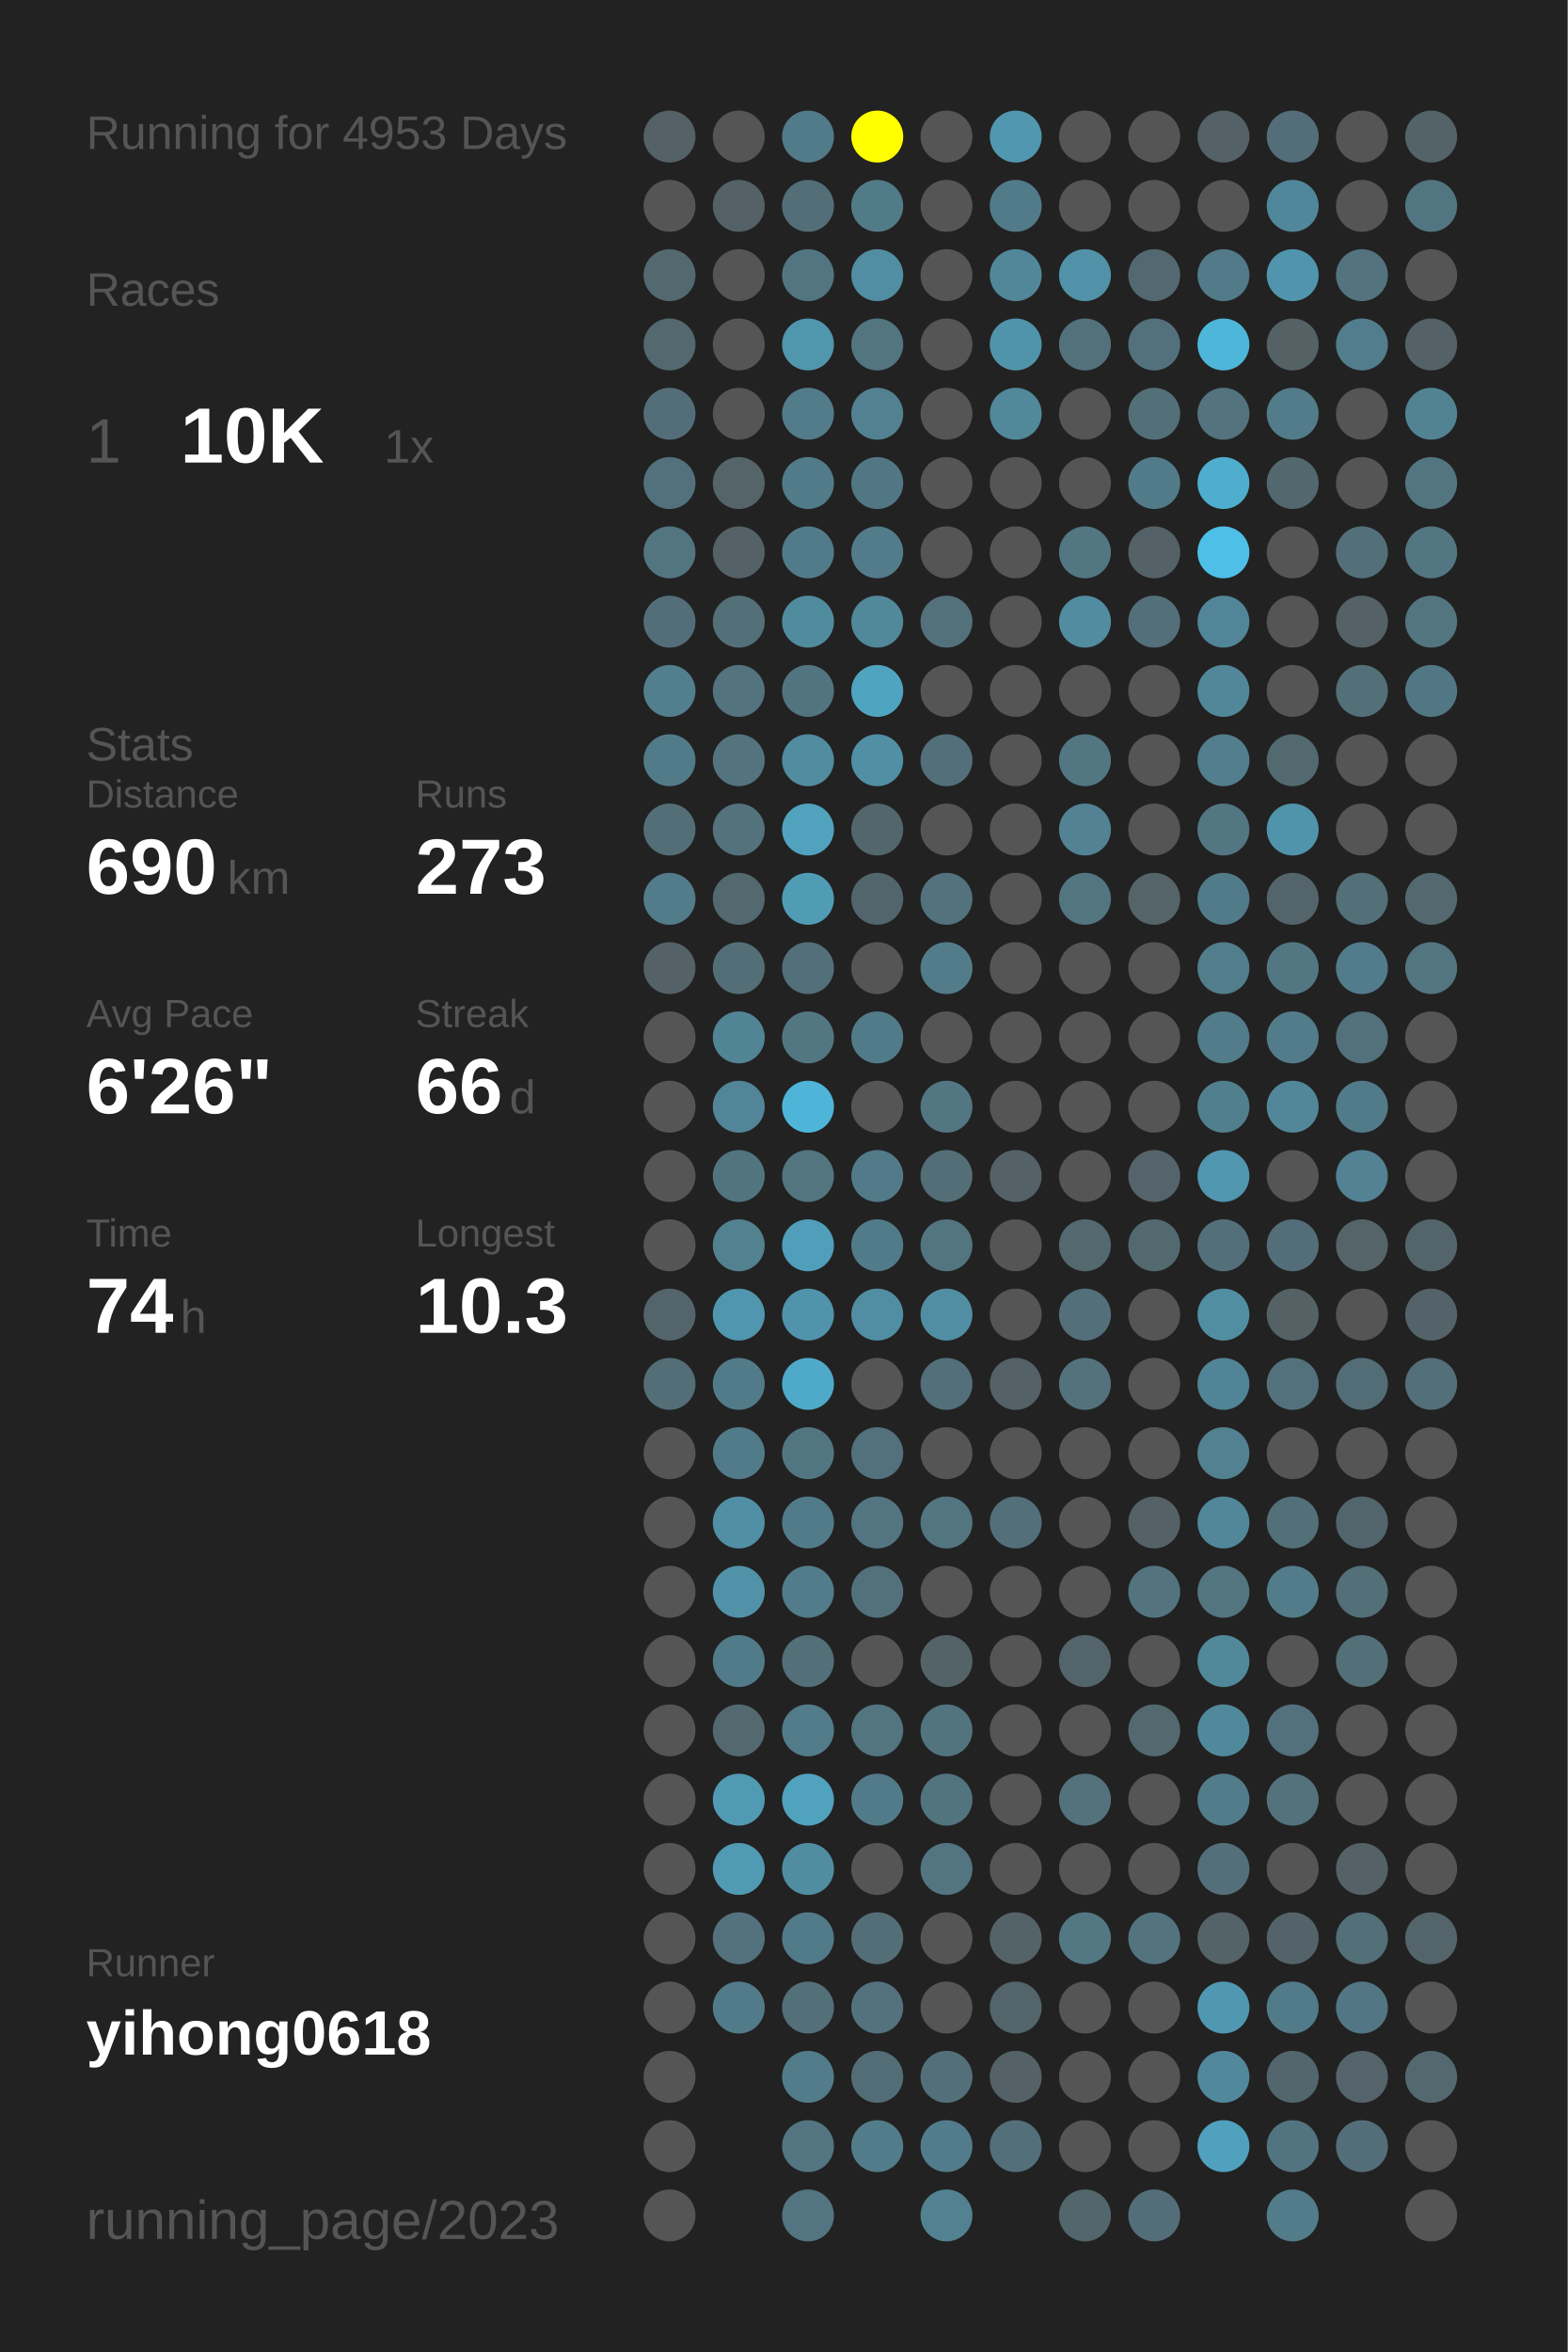
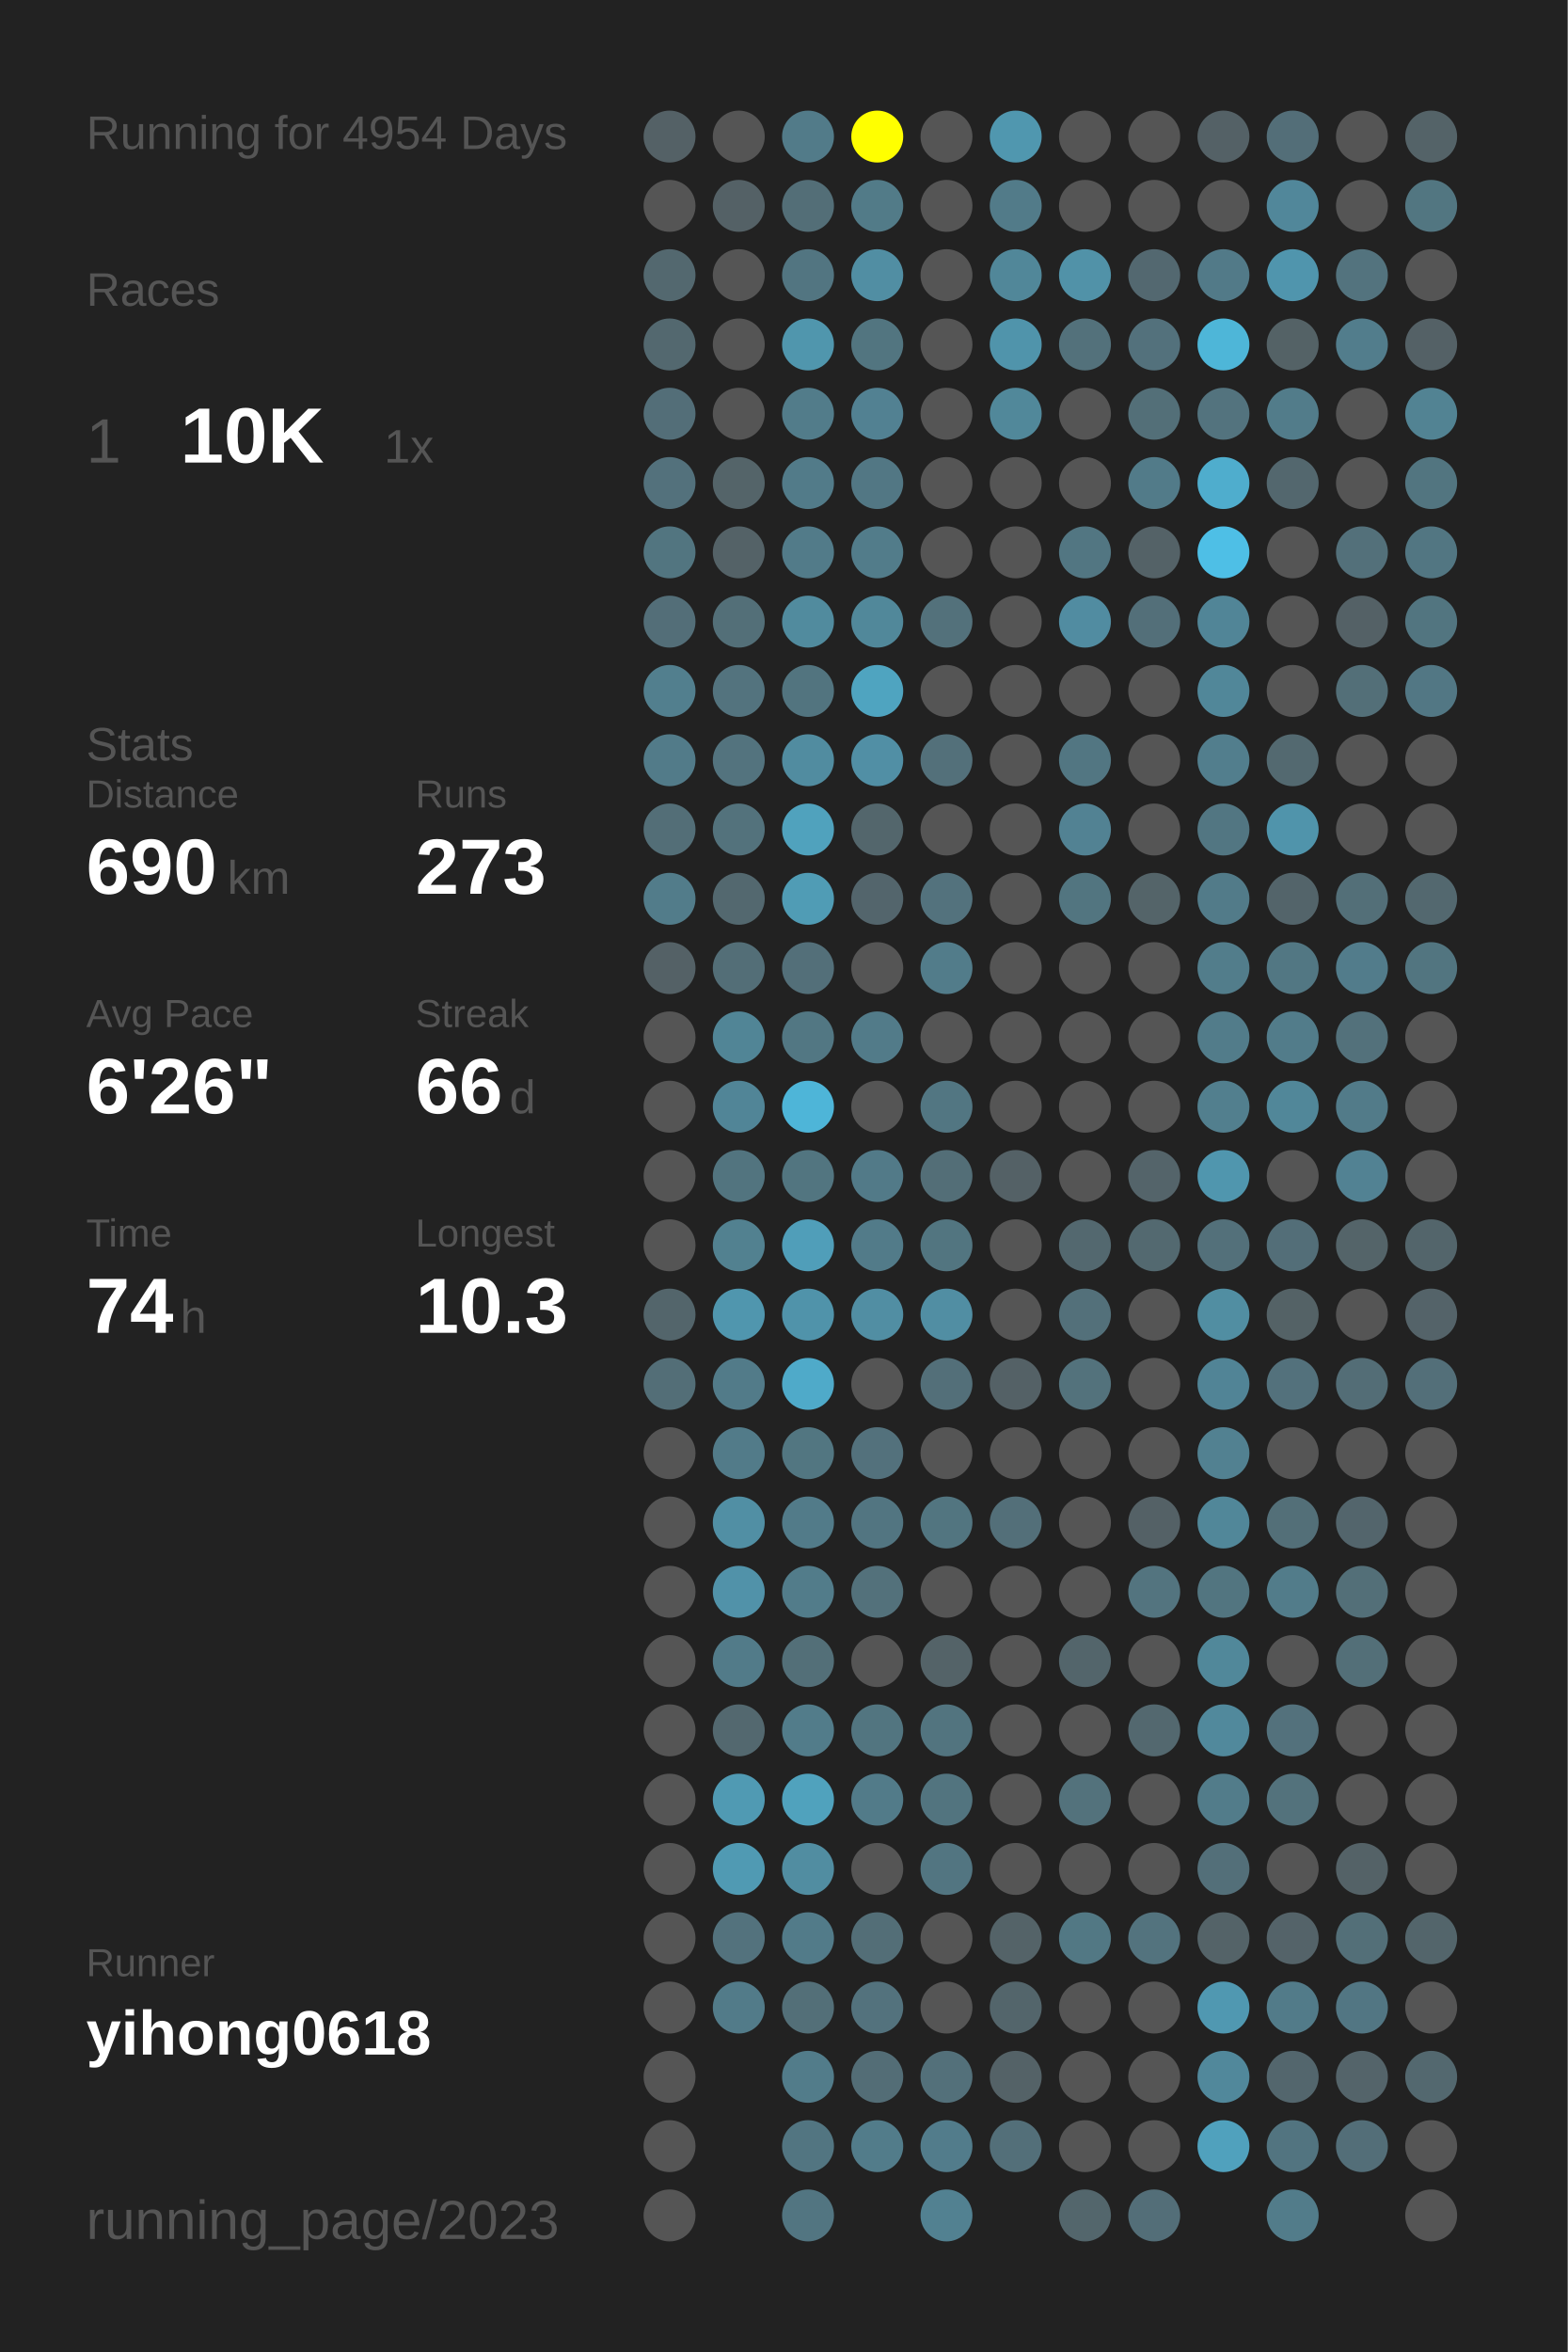
<svg xmlns="http://www.w3.org/2000/svg" baseProfile="full" height="300mm" version="1.1" viewBox="0,0,200,300" width="200mm">
  <defs />
  <rect fill="#222222" height="300" width="200" x="0" y="0" />
-   <text fill="#555555" style="font-size:6px; font-family:Arial;" x="11" y="19">Running for 4953 Days</text>
+   <text fill="#555555" style="font-size:6px; font-family:Arial;" x="11" y="19">Running for 4954 Days</text>
  <text fill="#555555" style="font-size:6px; font-family:Arial;" x="11" y="39">Races</text>
  <text fill="#555555" style="font-size:8px; font-family:Arial;" x="11" y="59">1</text>
  <text fill="#FFFFFF" style="font-size:10px; font-family:Arial; font-weight:bold;" x="23" y="59">10K</text>
  <text fill="#555555" style="font-size:6px; font-family:Arial;" x="49" y="59">1x</text>
  <text fill="#555555" style="font-size:6px; font-family:Arial;" x="11" y="97">Stats</text>
  <text fill="#555555" style="font-size:5px; font-family:Arial;" x="11" y="103">Distance</text>
  <text fill="#FFFFFF" style="font-size:10px; font-family:Arial; font-weight:bold;" x="11" y="114">690</text>
  <text fill="#555555" style="font-size:6px; font-family:Arial;" x="29" y="114">km</text>
  <text fill="#555555" style="font-size:5px; font-family:Arial;" x="53" y="103">Runs</text>
  <text fill="#FFFFFF" style="font-size:10px; font-family:Arial; font-weight:bold;" x="53" y="114">273</text>
  <text fill="#555555" style="font-size:5px; font-family:Arial;" x="11" y="131">Avg Pace</text>
  <text fill="#FFFFFF" style="font-size:10px; font-family:Arial; font-weight:bold;" x="11" y="142">6'26"</text>
  <text fill="#555555" style="font-size:5px; font-family:Arial;" x="53" y="131">Streak</text>
  <text fill="#FFFFFF" style="font-size:10px; font-family:Arial; font-weight:bold;" x="53" y="142">66</text>
  <text fill="#555555" style="font-size:6px; font-family:Arial;" x="65" y="142">d</text>
  <text fill="#555555" style="font-size:5px; font-family:Arial;" x="11" y="159">Time</text>
  <text fill="#FFFFFF" style="font-size:10px; font-family:Arial; font-weight:bold;" x="11" y="170">74</text>
  <text fill="#555555" style="font-size:6px; font-family:Arial;" x="23" y="170">h</text>
  <text fill="#555555" style="font-size:5px; font-family:Arial;" x="53" y="159">Longest</text>
  <text fill="#FFFFFF" style="font-size:10px; font-family:Arial; font-weight:bold;" x="53" y="170">10.3</text>
  <text fill="#555555" style="font-size:5px; font-family:Arial;" x="11" y="252.065">Runner</text>
  <text fill="#FFFFFF" style="font-size:8px; font-family:Arial; font-weight:bold;" x="11" y="262.065">yihong0618</text>
  <text fill="#555555" style="font-size:7px; font-family:Arial;" x="11" y="285.581">running_page/2023</text>
  <circle cx="85.417" cy="17.419" fill="#546166" r="3.312" />
  <circle cx="85.417" cy="26.258" fill="#555555" r="3.312" />
  <circle cx="85.417" cy="35.097" fill="#53686f" r="3.312" />
  <circle cx="85.417" cy="43.935" fill="#53686f" r="3.312" />
  <circle cx="85.417" cy="52.774" fill="#536e78" r="3.312" />
  <circle cx="85.417" cy="61.613" fill="#53717c" r="3.312" />
  <circle cx="85.417" cy="70.452" fill="#527580" r="3.312" />
  <circle cx="85.417" cy="79.29" fill="#536e78" r="3.312" />
  <circle cx="85.417" cy="88.129" fill="#527f8e" r="3.312" />
  <circle cx="85.417" cy="96.968" fill="#527b89" r="3.312" />
  <circle cx="85.417" cy="105.806" fill="#536e77" r="3.312" />
  <circle cx="85.417" cy="114.645" fill="#527c8a" r="3.312" />
  <circle cx="85.417" cy="123.484" fill="#546166" r="3.312" />
  <circle cx="85.417" cy="132.323" fill="#555555" r="3.312" />
  <circle cx="85.417" cy="141.161" fill="#555555" r="3.312" />
  <circle cx="85.417" cy="150" fill="#555555" r="3.312" />
  <circle cx="85.417" cy="158.839" fill="#555555" r="3.312" />
  <circle cx="85.417" cy="167.677" fill="#53656b" r="3.312" />
  <circle cx="85.417" cy="176.516" fill="#536e77" r="3.312" />
  <circle cx="85.417" cy="185.355" fill="#555555" r="3.312" />
  <circle cx="85.417" cy="194.194" fill="#555555" r="3.312" />
  <circle cx="85.417" cy="203.032" fill="#555555" r="3.312" />
  <circle cx="85.417" cy="211.871" fill="#555555" r="3.312" />
  <circle cx="85.417" cy="220.71" fill="#555555" r="3.312" />
  <circle cx="85.417" cy="229.548" fill="#555555" r="3.312" />
  <circle cx="85.417" cy="238.387" fill="#555555" r="3.312" />
  <circle cx="85.417" cy="247.226" fill="#555555" r="3.312" />
  <circle cx="85.417" cy="256.065" fill="#555555" r="3.312" />
  <circle cx="85.417" cy="264.903" fill="#555555" r="3.312" />
  <circle cx="85.417" cy="273.742" fill="#555555" r="3.312" />
  <circle cx="85.417" cy="282.581" fill="#555555" r="3.312" />
  <circle cx="94.25" cy="17.419" fill="#555555" r="3.312" />
  <circle cx="94.25" cy="26.258" fill="#546166" r="3.312" />
  <circle cx="94.25" cy="35.097" fill="#555555" r="3.312" />
  <circle cx="94.25" cy="43.935" fill="#555555" r="3.312" />
  <circle cx="94.25" cy="52.774" fill="#555555" r="3.312" />
  <circle cx="94.25" cy="61.613" fill="#546469" r="3.312" />
  <circle cx="94.25" cy="70.452" fill="#546267" r="3.312" />
  <circle cx="94.25" cy="79.29" fill="#536f78" r="3.312" />
  <circle cx="94.25" cy="88.129" fill="#53737e" r="3.312" />
  <circle cx="94.25" cy="96.968" fill="#53737e" r="3.312" />
  <circle cx="94.25" cy="105.806" fill="#53727c" r="3.312" />
  <circle cx="94.25" cy="114.645" fill="#53686f" r="3.312" />
  <circle cx="94.25" cy="123.484" fill="#536e77" r="3.312" />
  <circle cx="94.25" cy="132.323" fill="#518596" r="3.312" />
  <circle cx="94.25" cy="141.161" fill="#518597" r="3.312" />
  <circle cx="94.25" cy="150" fill="#52747f" r="3.312" />
  <circle cx="94.25" cy="158.839" fill="#528190" r="3.312" />
  <circle cx="94.25" cy="167.677" fill="#5096ae" r="3.312" />
  <circle cx="94.25" cy="176.516" fill="#527b89" r="3.312" />
  <circle cx="94.25" cy="185.355" fill="#527b89" r="3.312" />
  <circle cx="94.25" cy="194.194" fill="#518fa4" r="3.312" />
  <circle cx="94.25" cy="203.032" fill="#5192a9" r="3.312" />
  <circle cx="94.25" cy="211.871" fill="#527b89" r="3.312" />
  <circle cx="94.25" cy="220.71" fill="#53686f" r="3.312" />
  <circle cx="94.25" cy="229.548" fill="#509ab3" r="3.312" />
  <circle cx="94.25" cy="238.387" fill="#509ab3" r="3.312" />
  <circle cx="94.25" cy="247.226" fill="#53727d" r="3.312" />
  <circle cx="94.25" cy="256.065" fill="#527b89" r="3.312" />
  <circle cx="103.083" cy="17.419" fill="#527b89" r="3.312" />
  <circle cx="103.083" cy="26.258" fill="#536e77" r="3.312" />
  <circle cx="103.083" cy="35.097" fill="#527581" r="3.312" />
  <circle cx="103.083" cy="43.935" fill="#5096ad" r="3.312" />
  <circle cx="103.083" cy="52.774" fill="#527c8a" r="3.312" />
  <circle cx="103.083" cy="61.613" fill="#527b89" r="3.312" />
  <circle cx="103.083" cy="70.452" fill="#527b89" r="3.312" />
  <circle cx="103.083" cy="79.29" fill="#518b9e" r="3.312" />
  <circle cx="103.083" cy="88.129" fill="#52747f" r="3.312" />
  <circle cx="103.083" cy="96.968" fill="#518ca0" r="3.312" />
  <circle cx="103.083" cy="105.806" fill="#50a2bd" r="3.312" />
  <circle cx="103.083" cy="114.645" fill="#509cb5" r="3.312" />
  <circle cx="103.083" cy="123.484" fill="#536f79" r="3.312" />
  <circle cx="103.083" cy="132.323" fill="#527783" r="3.312" />
  <circle cx="103.083" cy="141.161" fill="#4eb5d8" r="3.312" />
  <circle cx="103.083" cy="150" fill="#527580" r="3.312" />
  <circle cx="103.083" cy="158.839" fill="#509eb9" r="3.312" />
  <circle cx="103.083" cy="167.677" fill="#5093aa" r="3.312" />
  <circle cx="103.083" cy="176.516" fill="#4faac9" r="3.312" />
  <circle cx="103.083" cy="185.355" fill="#527681" r="3.312" />
  <circle cx="103.083" cy="194.194" fill="#527b89" r="3.312" />
  <circle cx="103.083" cy="203.032" fill="#527c8a" r="3.312" />
  <circle cx="103.083" cy="211.871" fill="#536f78" r="3.312" />
  <circle cx="103.083" cy="220.71" fill="#527c8a" r="3.312" />
  <circle cx="103.083" cy="229.548" fill="#50a2bd" r="3.312" />
  <circle cx="103.083" cy="238.387" fill="#518da1" r="3.312" />
  <circle cx="103.083" cy="247.226" fill="#527b89" r="3.312" />
  <circle cx="103.083" cy="256.065" fill="#536f78" r="3.312" />
  <circle cx="103.083" cy="264.903" fill="#527c8a" r="3.312" />
  <circle cx="103.083" cy="273.742" fill="#527581" r="3.312" />
  <circle cx="103.083" cy="282.581" fill="#527581" r="3.312" />
  <circle cx="111.917" cy="17.419" fill="#FFFF00" r="3.312" />
  <circle cx="111.917" cy="26.258" fill="#527b88" r="3.312" />
  <circle cx="111.917" cy="35.097" fill="#518ea3" r="3.312" />
  <circle cx="111.917" cy="43.935" fill="#527580" r="3.312" />
  <circle cx="111.917" cy="52.774" fill="#528192" r="3.312" />
  <circle cx="111.917" cy="61.613" fill="#527784" r="3.312" />
  <circle cx="111.917" cy="70.452" fill="#527c8a" r="3.312" />
  <circle cx="111.917" cy="79.29" fill="#51889a" r="3.312" />
  <circle cx="111.917" cy="88.129" fill="#4fa4c0" r="3.312" />
  <circle cx="111.917" cy="96.968" fill="#518fa5" r="3.312" />
  <circle cx="111.917" cy="105.806" fill="#53666c" r="3.312" />
  <circle cx="111.917" cy="114.645" fill="#53656c" r="3.312" />
  <circle cx="111.917" cy="123.484" fill="#555555" r="3.312" />
  <circle cx="111.917" cy="132.323" fill="#527b89" r="3.312" />
  <circle cx="111.917" cy="141.161" fill="#555555" r="3.312" />
  <circle cx="111.917" cy="150" fill="#527a88" r="3.312" />
  <circle cx="111.917" cy="158.839" fill="#527b89" r="3.312" />
  <circle cx="111.917" cy="167.677" fill="#518ea3" r="3.312" />
  <circle cx="111.917" cy="176.516" fill="#555555" r="3.312" />
  <circle cx="111.917" cy="185.355" fill="#53717c" r="3.312" />
  <circle cx="111.917" cy="194.194" fill="#527581" r="3.312" />
  <circle cx="111.917" cy="203.032" fill="#53717b" r="3.312" />
  <circle cx="111.917" cy="211.871" fill="#555555" r="3.312" />
  <circle cx="111.917" cy="220.71" fill="#527580" r="3.312" />
  <circle cx="111.917" cy="229.548" fill="#527b89" r="3.312" />
  <circle cx="111.917" cy="238.387" fill="#555555" r="3.312" />
  <circle cx="111.917" cy="247.226" fill="#536e77" r="3.312" />
  <circle cx="111.917" cy="256.065" fill="#53727d" r="3.312" />
  <circle cx="111.917" cy="264.903" fill="#536d76" r="3.312" />
  <circle cx="111.917" cy="273.742" fill="#527c8a" r="3.312" />
  <circle cx="120.75" cy="17.419" fill="#555555" r="3.312" />
  <circle cx="120.75" cy="26.258" fill="#555555" r="3.312" />
  <circle cx="120.75" cy="35.097" fill="#555555" r="3.312" />
  <circle cx="120.75" cy="43.935" fill="#555555" r="3.312" />
  <circle cx="120.75" cy="52.774" fill="#555555" r="3.312" />
  <circle cx="120.75" cy="61.613" fill="#555555" r="3.312" />
  <circle cx="120.75" cy="70.452" fill="#555555" r="3.312" />
  <circle cx="120.75" cy="79.29" fill="#53717b" r="3.312" />
  <circle cx="120.75" cy="88.129" fill="#555555" r="3.312" />
  <circle cx="120.75" cy="96.968" fill="#53707a" r="3.312" />
  <circle cx="120.75" cy="105.806" fill="#555555" r="3.312" />
  <circle cx="120.75" cy="114.645" fill="#53727d" r="3.312" />
  <circle cx="120.75" cy="123.484" fill="#527c8a" r="3.312" />
  <circle cx="120.75" cy="132.323" fill="#555555" r="3.312" />
  <circle cx="120.75" cy="141.161" fill="#527682" r="3.312" />
  <circle cx="120.75" cy="150" fill="#536e77" r="3.312" />
  <circle cx="120.75" cy="158.839" fill="#527580" r="3.312" />
  <circle cx="120.75" cy="167.677" fill="#518ea3" r="3.312" />
  <circle cx="120.75" cy="176.516" fill="#536f79" r="3.312" />
  <circle cx="120.75" cy="185.355" fill="#555555" r="3.312" />
  <circle cx="120.75" cy="194.194" fill="#527580" r="3.312" />
  <circle cx="120.75" cy="203.032" fill="#555555" r="3.312" />
  <circle cx="120.75" cy="211.871" fill="#546368" r="3.312" />
  <circle cx="120.75" cy="220.71" fill="#52747f" r="3.312" />
  <circle cx="120.75" cy="229.548" fill="#52747f" r="3.312" />
  <circle cx="120.75" cy="238.387" fill="#527581" r="3.312" />
  <circle cx="120.75" cy="247.226" fill="#555555" r="3.312" />
  <circle cx="120.75" cy="256.065" fill="#555555" r="3.312" />
  <circle cx="120.75" cy="264.903" fill="#53707a" r="3.312" />
  <circle cx="120.75" cy="273.742" fill="#527c8b" r="3.312" />
  <circle cx="120.75" cy="282.581" fill="#528191" r="3.312" />
  <circle cx="129.583" cy="17.419" fill="#5097af" r="3.312" />
  <circle cx="129.583" cy="26.258" fill="#527b89" r="3.312" />
  <circle cx="129.583" cy="35.097" fill="#518799" r="3.312" />
  <circle cx="129.583" cy="43.935" fill="#5094ab" r="3.312" />
  <circle cx="129.583" cy="52.774" fill="#51889a" r="3.312" />
  <circle cx="129.583" cy="61.613" fill="#555555" r="3.312" />
  <circle cx="129.583" cy="70.452" fill="#555555" r="3.312" />
  <circle cx="129.583" cy="79.29" fill="#555555" r="3.312" />
  <circle cx="129.583" cy="88.129" fill="#555555" r="3.312" />
  <circle cx="129.583" cy="96.968" fill="#555555" r="3.312" />
  <circle cx="129.583" cy="105.806" fill="#555555" r="3.312" />
  <circle cx="129.583" cy="114.645" fill="#555555" r="3.312" />
  <circle cx="129.583" cy="123.484" fill="#555555" r="3.312" />
  <circle cx="129.583" cy="132.323" fill="#555555" r="3.312" />
  <circle cx="129.583" cy="141.161" fill="#555555" r="3.312" />
  <circle cx="129.583" cy="150" fill="#546166" r="3.312" />
  <circle cx="129.583" cy="158.839" fill="#555555" r="3.312" />
  <circle cx="129.583" cy="167.677" fill="#555555" r="3.312" />
  <circle cx="129.583" cy="176.516" fill="#546166" r="3.312" />
  <circle cx="129.583" cy="185.355" fill="#555555" r="3.312" />
  <circle cx="129.583" cy="194.194" fill="#536f79" r="3.312" />
  <circle cx="129.583" cy="203.032" fill="#555555" r="3.312" />
  <circle cx="129.583" cy="211.871" fill="#555555" r="3.312" />
  <circle cx="129.583" cy="220.71" fill="#555555" r="3.312" />
  <circle cx="129.583" cy="229.548" fill="#555555" r="3.312" />
  <circle cx="129.583" cy="238.387" fill="#555555" r="3.312" />
  <circle cx="129.583" cy="247.226" fill="#546368" r="3.312" />
  <circle cx="129.583" cy="256.065" fill="#53656b" r="3.312" />
  <circle cx="129.583" cy="264.903" fill="#546267" r="3.312" />
  <circle cx="129.583" cy="273.742" fill="#536f79" r="3.312" />
  <circle cx="138.417" cy="17.419" fill="#555555" r="3.312" />
  <circle cx="138.417" cy="26.258" fill="#555555" r="3.312" />
  <circle cx="138.417" cy="35.097" fill="#5192a8" r="3.312" />
  <circle cx="138.417" cy="43.935" fill="#53717b" r="3.312" />
  <circle cx="138.417" cy="52.774" fill="#555555" r="3.312" />
  <circle cx="138.417" cy="61.613" fill="#555555" r="3.312" />
  <circle cx="138.417" cy="70.452" fill="#527682" r="3.312" />
  <circle cx="138.417" cy="79.29" fill="#518ca1" r="3.312" />
  <circle cx="138.417" cy="88.129" fill="#555555" r="3.312" />
  <circle cx="138.417" cy="96.968" fill="#527682" r="3.312" />
  <circle cx="138.417" cy="105.806" fill="#528293" r="3.312" />
  <circle cx="138.417" cy="114.645" fill="#527580" r="3.312" />
  <circle cx="138.417" cy="123.484" fill="#555555" r="3.312" />
  <circle cx="138.417" cy="132.323" fill="#555555" r="3.312" />
  <circle cx="138.417" cy="141.161" fill="#555555" r="3.312" />
  <circle cx="138.417" cy="150" fill="#555555" r="3.312" />
  <circle cx="138.417" cy="158.839" fill="#53686f" r="3.312" />
  <circle cx="138.417" cy="167.677" fill="#53707a" r="3.312" />
  <circle cx="138.417" cy="176.516" fill="#53727c" r="3.312" />
  <circle cx="138.417" cy="185.355" fill="#555555" r="3.312" />
  <circle cx="138.417" cy="194.194" fill="#555555" r="3.312" />
  <circle cx="138.417" cy="203.032" fill="#555555" r="3.312" />
  <circle cx="138.417" cy="211.871" fill="#53656b" r="3.312" />
  <circle cx="138.417" cy="220.71" fill="#555555" r="3.312" />
  <circle cx="138.417" cy="229.548" fill="#53727c" r="3.312" />
  <circle cx="138.417" cy="238.387" fill="#555555" r="3.312" />
  <circle cx="138.417" cy="247.226" fill="#527884" r="3.312" />
  <circle cx="138.417" cy="256.065" fill="#555555" r="3.312" />
  <circle cx="138.417" cy="264.903" fill="#555555" r="3.312" />
  <circle cx="138.417" cy="273.742" fill="#555555" r="3.312" />
  <circle cx="138.417" cy="282.581" fill="#53666c" r="3.312" />
  <circle cx="147.25" cy="17.419" fill="#555555" r="3.312" />
  <circle cx="147.25" cy="26.258" fill="#555555" r="3.312" />
  <circle cx="147.25" cy="35.097" fill="#536870" r="3.312" />
  <circle cx="147.25" cy="43.935" fill="#53717c" r="3.312" />
  <circle cx="147.25" cy="52.774" fill="#536f78" r="3.312" />
  <circle cx="147.25" cy="61.613" fill="#527b89" r="3.312" />
  <circle cx="147.25" cy="70.452" fill="#546267" r="3.312" />
  <circle cx="147.25" cy="79.29" fill="#536f79" r="3.312" />
  <circle cx="147.25" cy="88.129" fill="#555555" r="3.312" />
  <circle cx="147.25" cy="96.968" fill="#555555" r="3.312" />
  <circle cx="147.25" cy="105.806" fill="#555555" r="3.312" />
  <circle cx="147.25" cy="114.645" fill="#546469" r="3.312" />
  <circle cx="147.25" cy="123.484" fill="#555555" r="3.312" />
  <circle cx="147.25" cy="132.323" fill="#555555" r="3.312" />
  <circle cx="147.25" cy="141.161" fill="#555555" r="3.312" />
  <circle cx="147.25" cy="150" fill="#54646a" r="3.312" />
  <circle cx="147.25" cy="158.839" fill="#536970" r="3.312" />
  <circle cx="147.25" cy="167.677" fill="#555555" r="3.312" />
  <circle cx="147.25" cy="176.516" fill="#555555" r="3.312" />
  <circle cx="147.25" cy="185.355" fill="#555555" r="3.312" />
  <circle cx="147.25" cy="194.194" fill="#546166" r="3.312" />
  <circle cx="147.25" cy="203.032" fill="#53747f" r="3.312" />
  <circle cx="147.25" cy="211.871" fill="#555555" r="3.312" />
  <circle cx="147.25" cy="220.71" fill="#53686f" r="3.312" />
  <circle cx="147.25" cy="229.548" fill="#555555" r="3.312" />
  <circle cx="147.25" cy="238.387" fill="#555555" r="3.312" />
  <circle cx="147.25" cy="247.226" fill="#53737e" r="3.312" />
  <circle cx="147.25" cy="256.065" fill="#555555" r="3.312" />
  <circle cx="147.25" cy="264.903" fill="#555555" r="3.312" />
  <circle cx="147.25" cy="273.742" fill="#555555" r="3.312" />
  <circle cx="147.25" cy="282.581" fill="#536e78" r="3.312" />
  <circle cx="156.083" cy="17.419" fill="#546166" r="3.312" />
  <circle cx="156.083" cy="26.258" fill="#555555" r="3.312" />
  <circle cx="156.083" cy="35.097" fill="#527a88" r="3.312" />
  <circle cx="156.083" cy="43.935" fill="#4eb6d8" r="3.312" />
  <circle cx="156.083" cy="52.774" fill="#53737e" r="3.312" />
  <circle cx="156.083" cy="61.613" fill="#4fadcd" r="3.312" />
  <circle cx="156.083" cy="70.452" fill="#4ebfe6" r="3.312" />
  <circle cx="156.083" cy="79.29" fill="#518597" r="3.312" />
  <circle cx="156.083" cy="88.129" fill="#518799" r="3.312" />
  <circle cx="156.083" cy="96.968" fill="#527e8d" r="3.312" />
  <circle cx="156.083" cy="105.806" fill="#527682" r="3.312" />
  <circle cx="156.083" cy="114.645" fill="#527b89" r="3.312" />
  <circle cx="156.083" cy="123.484" fill="#527d8b" r="3.312" />
  <circle cx="156.083" cy="132.323" fill="#527c8a" r="3.312" />
  <circle cx="156.083" cy="141.161" fill="#527f8e" r="3.312" />
  <circle cx="156.083" cy="150" fill="#5096ae" r="3.312" />
  <circle cx="156.083" cy="158.839" fill="#53707a" r="3.312" />
  <circle cx="156.083" cy="167.677" fill="#518ea2" r="3.312" />
  <circle cx="156.083" cy="176.516" fill="#518496" r="3.312" />
  <circle cx="156.083" cy="185.355" fill="#528191" r="3.312" />
  <circle cx="156.083" cy="194.194" fill="#518799" r="3.312" />
  <circle cx="156.083" cy="203.032" fill="#527580" r="3.312" />
  <circle cx="156.083" cy="211.871" fill="#51889a" r="3.312" />
  <circle cx="156.083" cy="220.71" fill="#51899c" r="3.312" />
  <circle cx="156.083" cy="229.548" fill="#527c8a" r="3.312" />
  <circle cx="156.083" cy="238.387" fill="#536f79" r="3.312" />
  <circle cx="156.083" cy="247.226" fill="#546368" r="3.312" />
  <circle cx="156.083" cy="256.065" fill="#5098b1" r="3.312" />
  <circle cx="156.083" cy="264.903" fill="#51889b" r="3.312" />
  <circle cx="156.083" cy="273.742" fill="#50a1bd" r="3.312" />
  <circle cx="164.917" cy="17.419" fill="#536e78" r="3.312" />
  <circle cx="164.917" cy="26.258" fill="#51879a" r="3.312" />
  <circle cx="164.917" cy="35.097" fill="#5095ad" r="3.312" />
  <circle cx="164.917" cy="43.935" fill="#546266" r="3.312" />
  <circle cx="164.917" cy="52.774" fill="#527c8a" r="3.312" />
  <circle cx="164.917" cy="61.613" fill="#53676e" r="3.312" />
  <circle cx="164.917" cy="70.452" fill="#555555" r="3.312" />
  <circle cx="164.917" cy="79.29" fill="#555555" r="3.312" />
  <circle cx="164.917" cy="88.129" fill="#555555" r="3.312" />
  <circle cx="164.917" cy="96.968" fill="#536970" r="3.312" />
  <circle cx="164.917" cy="105.806" fill="#5094ab" r="3.312" />
  <circle cx="164.917" cy="114.645" fill="#53646a" r="3.312" />
  <circle cx="164.917" cy="123.484" fill="#527783" r="3.312" />
  <circle cx="164.917" cy="132.323" fill="#527c8a" r="3.312" />
  <circle cx="164.917" cy="141.161" fill="#518799" r="3.312" />
  <circle cx="164.917" cy="150" fill="#555555" r="3.312" />
  <circle cx="164.917" cy="158.839" fill="#536e78" r="3.312" />
  <circle cx="164.917" cy="167.677" fill="#546266" r="3.312" />
  <circle cx="164.917" cy="176.516" fill="#53717c" r="3.312" />
  <circle cx="164.917" cy="185.355" fill="#555555" r="3.312" />
  <circle cx="164.917" cy="194.194" fill="#536f78" r="3.312" />
  <circle cx="164.917" cy="203.032" fill="#527c8a" r="3.312" />
  <circle cx="164.917" cy="211.871" fill="#555555" r="3.312" />
  <circle cx="164.917" cy="220.71" fill="#53717c" r="3.312" />
  <circle cx="164.917" cy="229.548" fill="#53727c" r="3.312" />
  <circle cx="164.917" cy="238.387" fill="#555555" r="3.312" />
  <circle cx="164.917" cy="247.226" fill="#546369" r="3.312" />
  <circle cx="164.917" cy="256.065" fill="#527b89" r="3.312" />
  <circle cx="164.917" cy="264.903" fill="#53666d" r="3.312" />
  <circle cx="164.917" cy="273.742" fill="#527480" r="3.312" />
  <circle cx="164.917" cy="282.581" fill="#527c8a" r="3.312" />
  <circle cx="173.75" cy="17.419" fill="#555555" r="3.312" />
  <circle cx="173.75" cy="26.258" fill="#555555" r="3.312" />
  <circle cx="173.75" cy="35.097" fill="#53737e" r="3.312" />
  <circle cx="173.75" cy="43.935" fill="#527d8c" r="3.312" />
  <circle cx="173.75" cy="52.774" fill="#555555" r="3.312" />
  <circle cx="173.75" cy="61.613" fill="#555555" r="3.312" />
  <circle cx="173.75" cy="70.452" fill="#53707a" r="3.312" />
  <circle cx="173.75" cy="79.29" fill="#546166" r="3.312" />
  <circle cx="173.75" cy="88.129" fill="#536f78" r="3.312" />
  <circle cx="173.75" cy="96.968" fill="#555555" r="3.312" />
  <circle cx="173.75" cy="105.806" fill="#555555" r="3.312" />
  <circle cx="173.75" cy="114.645" fill="#536f78" r="3.312" />
  <circle cx="173.75" cy="123.484" fill="#527c8b" r="3.312" />
  <circle cx="173.75" cy="132.323" fill="#53717b" r="3.312" />
  <circle cx="173.75" cy="141.161" fill="#527b89" r="3.312" />
  <circle cx="173.75" cy="150" fill="#528293" r="3.312" />
  <circle cx="173.75" cy="158.839" fill="#546469" r="3.312" />
  <circle cx="173.75" cy="167.677" fill="#555555" r="3.312" />
  <circle cx="173.75" cy="176.516" fill="#536d76" r="3.312" />
  <circle cx="173.75" cy="185.355" fill="#555555" r="3.312" />
  <circle cx="173.75" cy="194.194" fill="#53656c" r="3.312" />
  <circle cx="173.75" cy="203.032" fill="#536f78" r="3.312" />
  <circle cx="173.75" cy="211.871" fill="#536f78" r="3.312" />
  <circle cx="173.75" cy="220.71" fill="#555555" r="3.312" />
  <circle cx="173.75" cy="229.548" fill="#555555" r="3.312" />
  <circle cx="173.75" cy="238.387" fill="#546267" r="3.312" />
  <circle cx="173.75" cy="247.226" fill="#536f78" r="3.312" />
  <circle cx="173.75" cy="256.065" fill="#527683" r="3.312" />
  <circle cx="173.75" cy="264.903" fill="#54646a" r="3.312" />
  <circle cx="173.75" cy="273.742" fill="#536e78" r="3.312" />
  <circle cx="182.583" cy="17.419" fill="#546368" r="3.312" />
  <circle cx="182.583" cy="26.258" fill="#527681" r="3.312" />
  <circle cx="182.583" cy="35.097" fill="#555555" r="3.312" />
  <circle cx="182.583" cy="43.935" fill="#546166" r="3.312" />
  <circle cx="182.583" cy="52.774" fill="#528393" r="3.312" />
  <circle cx="182.583" cy="61.613" fill="#527580" r="3.312" />
  <circle cx="182.583" cy="70.452" fill="#527682" r="3.312" />
  <circle cx="182.583" cy="79.29" fill="#527580" r="3.312" />
  <circle cx="182.583" cy="88.129" fill="#527784" r="3.312" />
  <circle cx="182.583" cy="96.968" fill="#555555" r="3.312" />
  <circle cx="182.583" cy="105.806" fill="#555555" r="3.312" />
  <circle cx="182.583" cy="114.645" fill="#53686f" r="3.312" />
  <circle cx="182.583" cy="123.484" fill="#527580" r="3.312" />
  <circle cx="182.583" cy="132.323" fill="#555555" r="3.312" />
  <circle cx="182.583" cy="141.161" fill="#555555" r="3.312" />
  <circle cx="182.583" cy="150" fill="#555555" r="3.312" />
  <circle cx="182.583" cy="158.839" fill="#53656b" r="3.312" />
  <circle cx="182.583" cy="167.677" fill="#546369" r="3.312" />
  <circle cx="182.583" cy="176.516" fill="#536f79" r="3.312" />
  <circle cx="182.583" cy="185.355" fill="#555555" r="3.312" />
  <circle cx="182.583" cy="194.194" fill="#555555" r="3.312" />
  <circle cx="182.583" cy="203.032" fill="#555555" r="3.312" />
  <circle cx="182.583" cy="211.871" fill="#555555" r="3.312" />
  <circle cx="182.583" cy="220.71" fill="#555555" r="3.312" />
  <circle cx="182.583" cy="229.548" fill="#555555" r="3.312" />
  <circle cx="182.583" cy="238.387" fill="#555555" r="3.312" />
  <circle cx="182.583" cy="247.226" fill="#53656b" r="3.312" />
  <circle cx="182.583" cy="256.065" fill="#555555" r="3.312" />
  <circle cx="182.583" cy="264.903" fill="#53686f" r="3.312" />
  <circle cx="182.583" cy="273.742" fill="#555555" r="3.312" />
  <circle cx="182.583" cy="282.581" fill="#555555" r="3.312" />
</svg>
